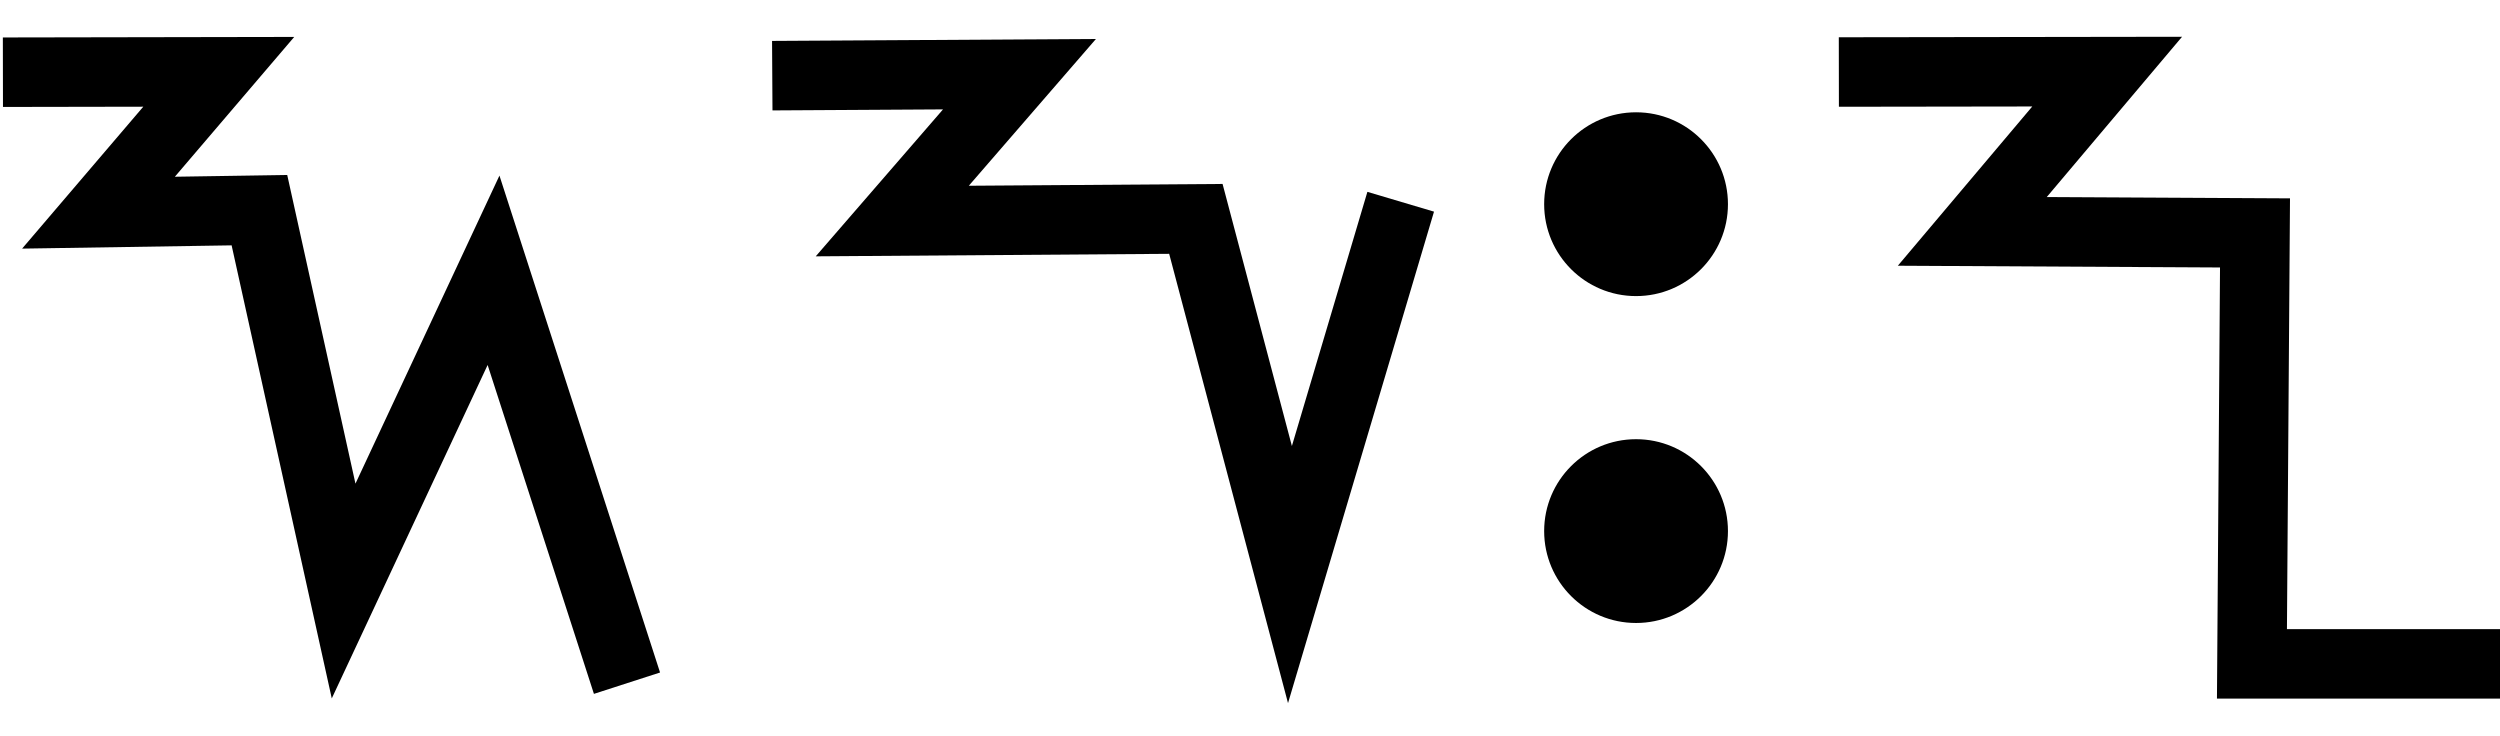
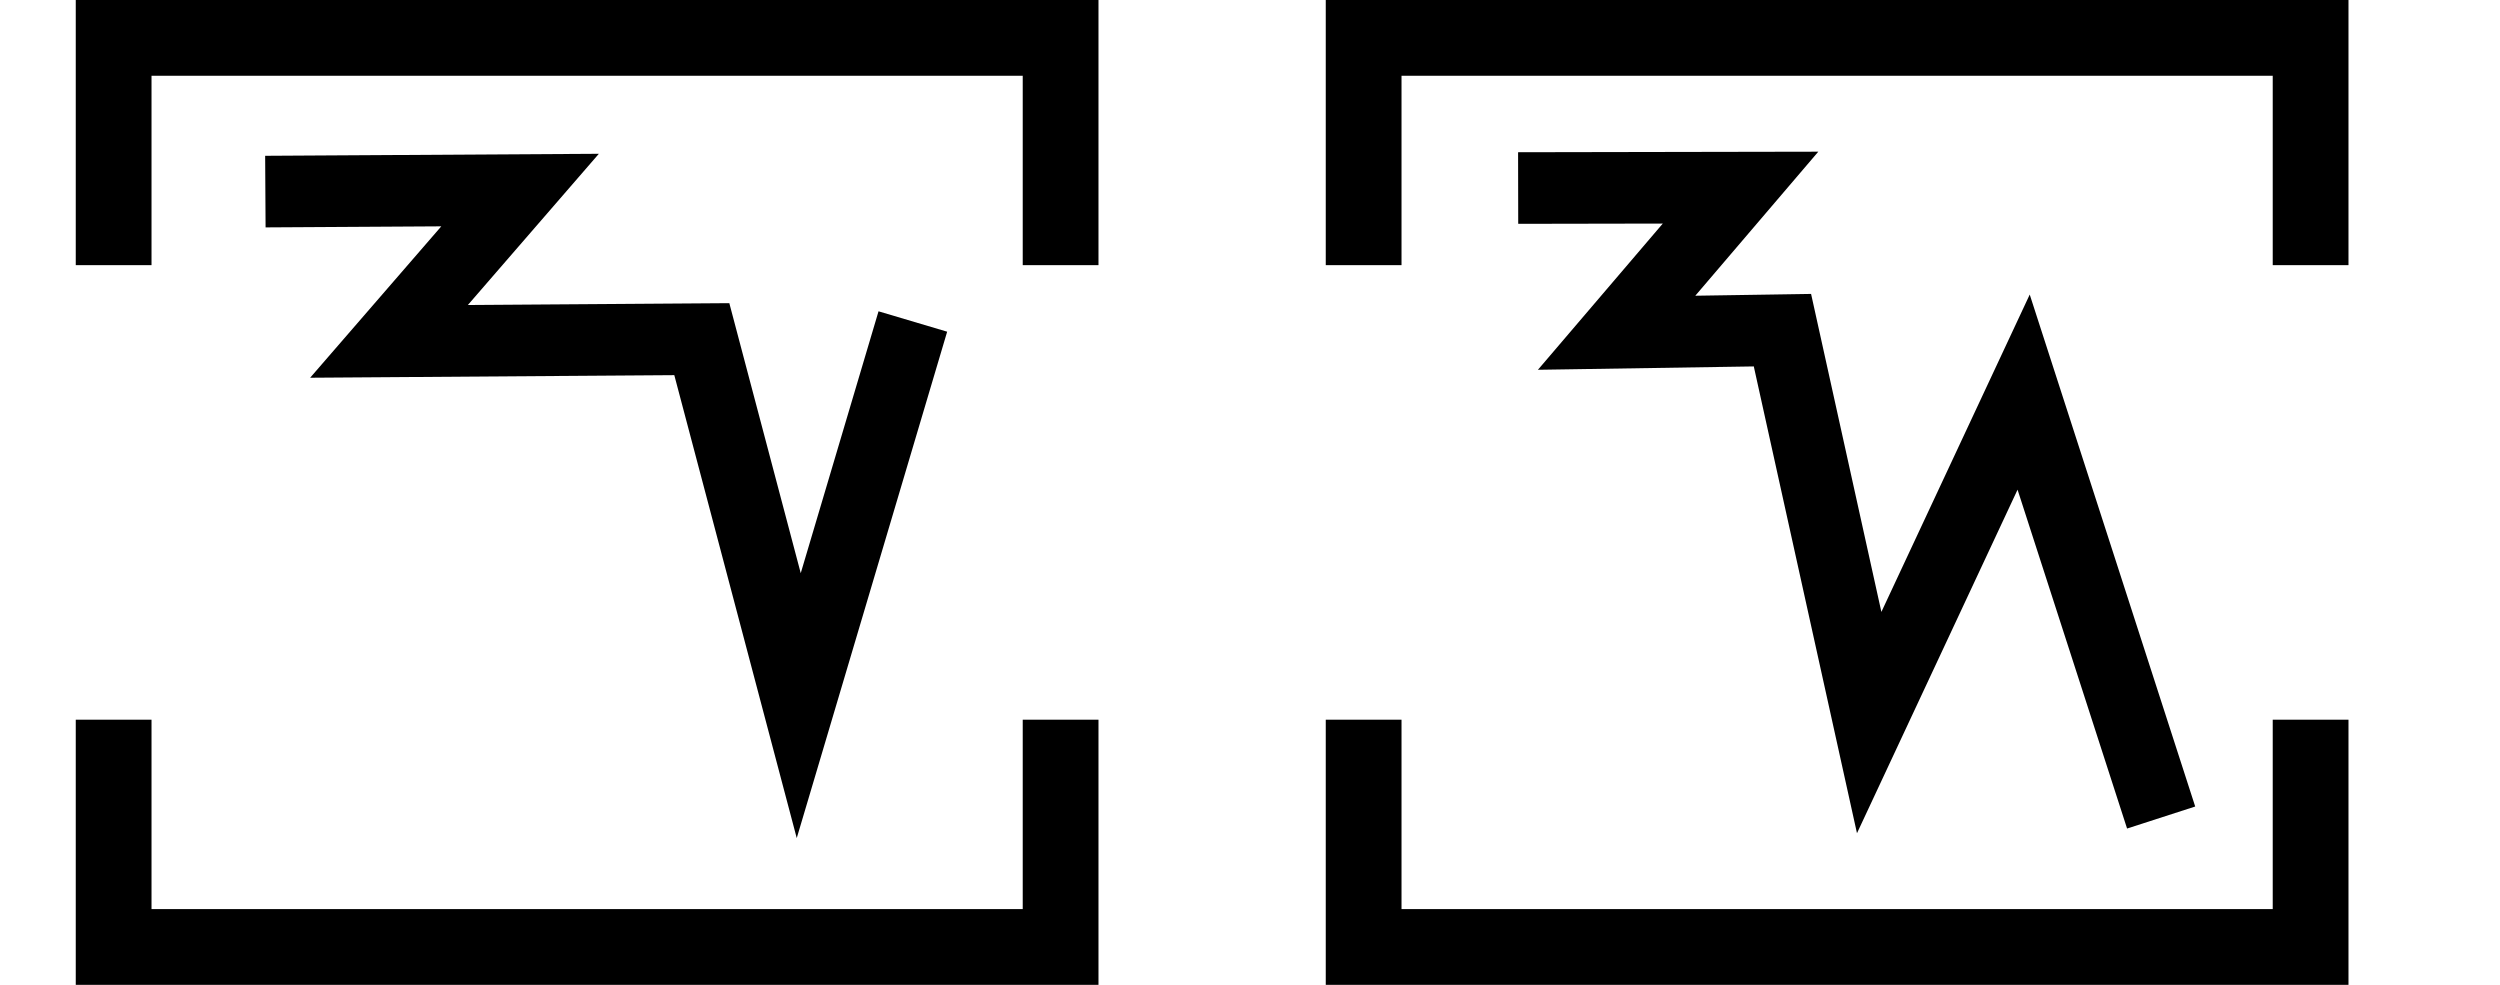
- <svg xmlns="http://www.w3.org/2000/svg" width="68" height="20" viewBox="0 0 68 20" version="1.1" id="svg3807">
-   <g id="layer L1" transform="translate(0,10)">
-     <g transform="translate(0,0)">
-       <g id="layer1" transform="translate(0,-291.7083)">
-         <g transform="matrix(1.172932,0,0,-0.9520283,-583.8196,-1486.07)" id="g10351" style="stroke-width:1.788;stroke-miterlimit:4;stroke-dasharray:none">
-           <g transform="matrix(0.9094024,0,0,1.120415,45.09442,226.1223)" id="g10351-0" style="stroke-width:1.789;stroke-miterlimit:4;stroke-dasharray:none">
-             <g id="g2601" transform="matrix(0.8925618,0,0,0.8925266,53.47671,-202.8362)" style="stroke-width:2.005">
-               <g transform="matrix(0.9161032,0,0,-0.9078513,101.9969,-4745.411)" id="g14246" style="stroke-width:2.177;stroke-miterlimit:4;stroke-dasharray:none">
-                 <g transform="matrix(1.222974,0,0,1.234139,-146.3597,738.2648)" id="g14253">
-                   <g transform="translate(-39.3611,1.9848)" id="g14264" style="stroke-width:1.772;stroke-miterlimit:4;stroke-dasharray:none">
-                     <g id="g10359-10-8" transform="matrix(1,0,0,-1,-52.73343,-5050.882)" style="stroke-width:1.772;stroke-miterlimit:4;stroke-dasharray:none">
-                       <g transform="matrix(1,0,0,-1,9.453375,-5051.509)" id="g14371">
-                         <g id="g10364-8-3" transform="matrix(1,0,0,-1,-48.16121,-5051.049)" />
-                         <g transform="translate(-27.1658,1.5491)" id="g14427">
-                           <g id="g10367-880-7" transform="matrix(1,0,0,-1,-48.16121,-5051.049)" />
-                           <path style="fill:none;fill-rule:evenodd;stroke:#000000;stroke-width:1.772;stroke-linecap:butt;stroke-linejoin:miter;stroke-miterlimit:4;stroke-dasharray:none;stroke-opacity:1" d="m 582.785,-3179.652 5.504,-0.01 -3.067,3.592 4.104,-0.064 2.147,9.712 3.823,-8.179 3.403,10.529" id="path4176-9-6-97-2-7-8-6-0" />
-                         </g>
+ <svg xmlns="http://www.w3.org/2000/svg" width="66" height="26" viewBox="0 0 66 26" version="1.1" id="svg3807">
+   <g id="layer L1" transform="translate(0,13)">
+     <g transform="translate(3,0)">
+       <g transform="translate(4,0)">
+         <g transform="translate(0,0)">
+           <g id="layer1" transform="translate(0,-291.7083)">
+             <g transform="matrix(1.172932,0,0,-0.9520283,-583.8196,-1486.07)" id="g10351" style="stroke-width:1.788;stroke-miterlimit:4;stroke-dasharray:none">
+               <g transform="matrix(0.9094024,0,0,1.120415,45.09442,226.1223)" id="g10351-0" style="stroke-width:1.789;stroke-miterlimit:4;stroke-dasharray:none">
+                 <g id="g2601" transform="matrix(0.8925618,0,0,0.8925266,53.47671,-202.8362)" style="stroke-width:2.005">
+                   <g transform="matrix(0.9161032,0,0,-0.9078513,101.9969,-4745.411)" id="g14246" style="stroke-width:2.177;stroke-miterlimit:4;stroke-dasharray:none">
+                     <g transform="matrix(1.222974,0,0,1.234139,-146.3597,738.2648)" id="g14253">
+                       <g id="g10356-8-4" transform="matrix(1,0,0,-1,-52.77486,-5050.799)">
+                         <path id="path4186-6-7-94-7-8-3-4-9-6-9-9-8-7-3-2-2-8" d="m 541.709,-1878.611 -2.824,-9.507 -2.399,9.07 -7.742,-0.055 3.244,3.745 -6.304,-0.038" style="fill:none;fill-rule:evenodd;stroke:#000000;stroke-width:1.772;stroke-linecap:butt;stroke-linejoin:miter;stroke-miterlimit:4;stroke-dasharray:none;stroke-opacity:1" />
                      </g>
                    </g>
                  </g>
                </g>
              </g>
            </g>
          </g>
        </g>
      </g>
+       <polyline points="0,6 0,12 25,12 25,6 " style="fill:none;stroke:black;stroke-width:2" />
+       <polyline points="0,-6 0,-12 25,-12 25,-6 " style="fill:none;stroke:black;stroke-width:2" />
    </g>
-     <g transform="translate(21,0)">
-       <g id="layer1" transform="translate(0,-291.7083)">
-         <g transform="matrix(1.172932,0,0,-0.9520283,-583.8196,-1486.07)" id="g10351" style="stroke-width:1.788;stroke-miterlimit:4;stroke-dasharray:none">
-           <g transform="matrix(0.9094024,0,0,1.120415,45.09442,226.1223)" id="g10351-0" style="stroke-width:1.789;stroke-miterlimit:4;stroke-dasharray:none">
-             <g id="g2601" transform="matrix(0.8925618,0,0,0.8925266,53.47671,-202.8362)" style="stroke-width:2.005">
-               <g transform="matrix(0.9161032,0,0,-0.9078513,101.9969,-4745.411)" id="g14246" style="stroke-width:2.177;stroke-miterlimit:4;stroke-dasharray:none">
-                 <g transform="matrix(1.222974,0,0,1.234139,-146.3597,738.2648)" id="g14253">
-                   <g id="g10356-8-4" transform="matrix(1,0,0,-1,-52.77486,-5050.799)">
-                     <path id="path4186-6-7-94-7-8-3-4-9-6-9-9-8-7-3-2-2-8" d="m 541.709,-1878.611 -2.824,-9.507 -2.399,9.07 -7.742,-0.055 3.244,3.745 -6.304,-0.038" style="fill:none;fill-rule:evenodd;stroke:#000000;stroke-width:1.772;stroke-linecap:butt;stroke-linejoin:miter;stroke-miterlimit:4;stroke-dasharray:none;stroke-opacity:1" />
-                   </g>
-                 </g>
-               </g>
-             </g>
-           </g>
-         </g>
-       </g>
-     </g>
-     <g transform="translate(42,0)">
-       <g id="layer1" transform="translate(0,-291.7083)">
-         <g transform="matrix(1.172932,0,0,-0.9520283,-583.8196,-1486.07)" id="g10351" style="stroke-width:1.788;stroke-miterlimit:4;stroke-dasharray:none">
-           <g transform="matrix(0.9094024,0,0,1.120415,45.09442,226.1223)" id="g10351-0" style="stroke-width:1.789;stroke-miterlimit:4;stroke-dasharray:none">
-             <g id="g2601" transform="matrix(0.8925618,0,0,0.8925266,53.47671,-202.8362)" style="stroke-width:2.005">
-               <g transform="matrix(0.9161032,0,0,-0.9078513,101.9969,-4745.411)" id="g14246" style="stroke-width:2.177;stroke-miterlimit:4;stroke-dasharray:none">
-                 <g transform="matrix(1.222974,0,0,1.234139,-146.3597,738.2648)" id="g14253">
-                   <g transform="translate(-39.3611,1.9848)" id="g14264" style="stroke-width:1.772;stroke-miterlimit:4;stroke-dasharray:none">
-                     <g id="g10359-10-8" transform="matrix(1,0,0,-1,-52.73343,-5050.882)" style="stroke-width:1.772;stroke-miterlimit:4;stroke-dasharray:none">
-                       <g transform="matrix(1,0,0,-1,9.453375,-5051.509)" id="g14371">
-                         <g id="g10364-8-3" transform="matrix(1,0,0,-1,-48.16121,-5051.049)" />
-                         <g transform="translate(-27.1658,1.5491)" id="g14427">
-                           <g id="g10367-880-7" transform="matrix(1,0,0,-1,-48.16121,-5051.049)" />
-                           <g transform="translate(-45.4538,2.7243)" id="g14438">
-                             <g id="g10370-7-5" transform="matrix(1,0,0,-1,-48.16121,-5051.049)" />
-                             <g transform="translate(-30.4313,0.6037)" id="g14451">
-                               <g id="g12601" style="stroke-width:2.605;stroke-miterlimit:4;stroke-dasharray:none" transform="matrix(0.6486516,0,0,0.7128036,230.9036,-908.8502)">
-                                 <g id="layer1-6-3-56-3-8-9" transform="matrix(1.060054,0,0,0.9646497,1319.467,-2988.315)" style="stroke-width:3.789">
-                                   <g transform="matrix(5.820712,0,0,5.820712,-711.3569,-666.8932)" id="g5414-3-0-2-5-3-2" style="stroke-width:3.789">
-                                     <g transform="matrix(0.2597607,0,0,0.2597607,12.18558,38.7607)" id="g4442-6-1-3-9-93-5-0" style="stroke-width:3.789">
-                                       <g transform="rotate(180,65.80256,172.9668)" id="g4446-6-9-0-0-1-4-6-2" style="stroke-width:3.789">
-                                         <g transform="translate(-1.010153,-6.12405)" id="g4404-1-2-4-9-2-1-5-3" style="stroke-width:3.789">
-                                           <circle style="fill:#000000;fill-opacity:1;fill-rule:evenodd;stroke:none;stroke-width:1.454;stroke-linecap:butt;stroke-linejoin:miter;stroke-miterlimit:4;stroke-dasharray:none;stroke-opacity:1" id="path3355-3-8-2-7-5-9-7" cx="-118.645" cy="-195.522" r="2.254" transform="scale(-1)" />
-                                           <circle style="fill:#000000;fill-opacity:1;fill-rule:evenodd;stroke:none;stroke-width:1.454;stroke-linecap:butt;stroke-linejoin:miter;stroke-miterlimit:4;stroke-dasharray:none;stroke-opacity:1" id="path3355-3-8-9-5-0-0-9-5" cx="-118.645" cy="-187.504" r="2.254" transform="scale(-1)" />
-                                         </g>
-                                       </g>
-                                     </g>
-                                   </g>
-                                 </g>
-                               </g>
+     <g transform="translate(33,0)" />
+     <g transform="translate(36,0)">
+       <g transform="translate(4,0)">
+         <g transform="translate(0,0)">
+           <g id="layer1" transform="translate(0,-291.7083)">
+             <g transform="matrix(1.172932,0,0,-0.9520283,-583.8196,-1486.07)" id="g10351" style="stroke-width:1.788;stroke-miterlimit:4;stroke-dasharray:none">
+               <g transform="matrix(0.9094024,0,0,1.120415,45.09442,226.1223)" id="g10351-0" style="stroke-width:1.789;stroke-miterlimit:4;stroke-dasharray:none">
+                 <g id="g2601" transform="matrix(0.8925618,0,0,0.8925266,53.47671,-202.8362)" style="stroke-width:2.005">
+                   <g transform="matrix(0.9161032,0,0,-0.9078513,101.9969,-4745.411)" id="g14246" style="stroke-width:2.177;stroke-miterlimit:4;stroke-dasharray:none">
+                     <g transform="matrix(1.222974,0,0,1.234139,-146.3597,738.2648)" id="g14253">
+                       <g transform="translate(-39.3611,1.9848)" id="g14264" style="stroke-width:1.772;stroke-miterlimit:4;stroke-dasharray:none">
+                         <g id="g10359-10-8" transform="matrix(1,0,0,-1,-52.73343,-5050.882)" style="stroke-width:1.772;stroke-miterlimit:4;stroke-dasharray:none">
+                           <g transform="matrix(1,0,0,-1,9.453375,-5051.509)" id="g14371">
+                             <g id="g10364-8-3" transform="matrix(1,0,0,-1,-48.16121,-5051.049)" />
+                             <g transform="translate(-27.1658,1.5491)" id="g14427">
+                               <g id="g10367-880-7" transform="matrix(1,0,0,-1,-48.16121,-5051.049)" />
+                               <path style="fill:none;fill-rule:evenodd;stroke:#000000;stroke-width:1.772;stroke-linecap:butt;stroke-linejoin:miter;stroke-miterlimit:4;stroke-dasharray:none;stroke-opacity:1" d="m 582.785,-3179.652 5.504,-0.01 -3.067,3.592 4.104,-0.064 2.147,9.712 3.823,-8.179 3.403,10.529" id="path4176-9-6-97-2-7-8-6-0" />
                            </g>
                          </g>
                        </g>
                      </g>
                    </g>
                  </g>
                </g>
              </g>
            </g>
          </g>
        </g>
      </g>
+       <polyline points="0,6 0,12 25,12 25,6 " style="fill:none;stroke:black;stroke-width:2" />
+       <polyline points="0,-6 0,-12 25,-12 25,-6 " style="fill:none;stroke:black;stroke-width:2" />
    </g>
-     <g transform="translate(50,0)">
-       <g id="layer1" transform="translate(0,-291.7083)">
-         <g transform="matrix(1.172932,0,0,-0.9520283,-583.8196,-1486.07)" id="g10351" style="stroke-width:1.788;stroke-miterlimit:4;stroke-dasharray:none">
-           <g transform="matrix(0.9094024,0,0,1.120415,45.09442,226.1223)" id="g10351-0" style="stroke-width:1.789;stroke-miterlimit:4;stroke-dasharray:none">
-             <g id="g2601" transform="matrix(0.8925618,0,0,0.8925266,53.47671,-202.8362)" style="stroke-width:2.005">
-               <g transform="matrix(0.9161032,0,0,-0.9078513,101.9969,-4745.411)" id="g14246" style="stroke-width:2.177;stroke-miterlimit:4;stroke-dasharray:none">
-                 <g transform="matrix(1.222974,0,0,1.234139,-146.3597,738.2648)" id="g14253">
-                   <g transform="translate(-39.3611,1.9848)" id="g14264" style="stroke-width:1.772;stroke-miterlimit:4;stroke-dasharray:none">
-                     <g id="g10359-10-8" transform="matrix(1,0,0,-1,-52.73343,-5050.882)" style="stroke-width:1.772;stroke-miterlimit:4;stroke-dasharray:none">
-                       <path id="path4186-6-7-94-7-8-3-4-0-7-9-3-9-6-6-0-7" d="m 581.888,-1888.493 h -6.34 l 0.078,10.989 -7.209,0.039 3.439,4.074 -6.842,-0.01" style="fill:none;fill-rule:evenodd;stroke:#000000;stroke-width:1.772;stroke-linecap:butt;stroke-linejoin:miter;stroke-miterlimit:4;stroke-dasharray:none;stroke-opacity:1" />
-                     </g>
-                   </g>
-                 </g>
-               </g>
-             </g>
-           </g>
-         </g>
-       </g>
-     </g>
+     <g transform="translate(66,0)" />
  </g>
</svg>
